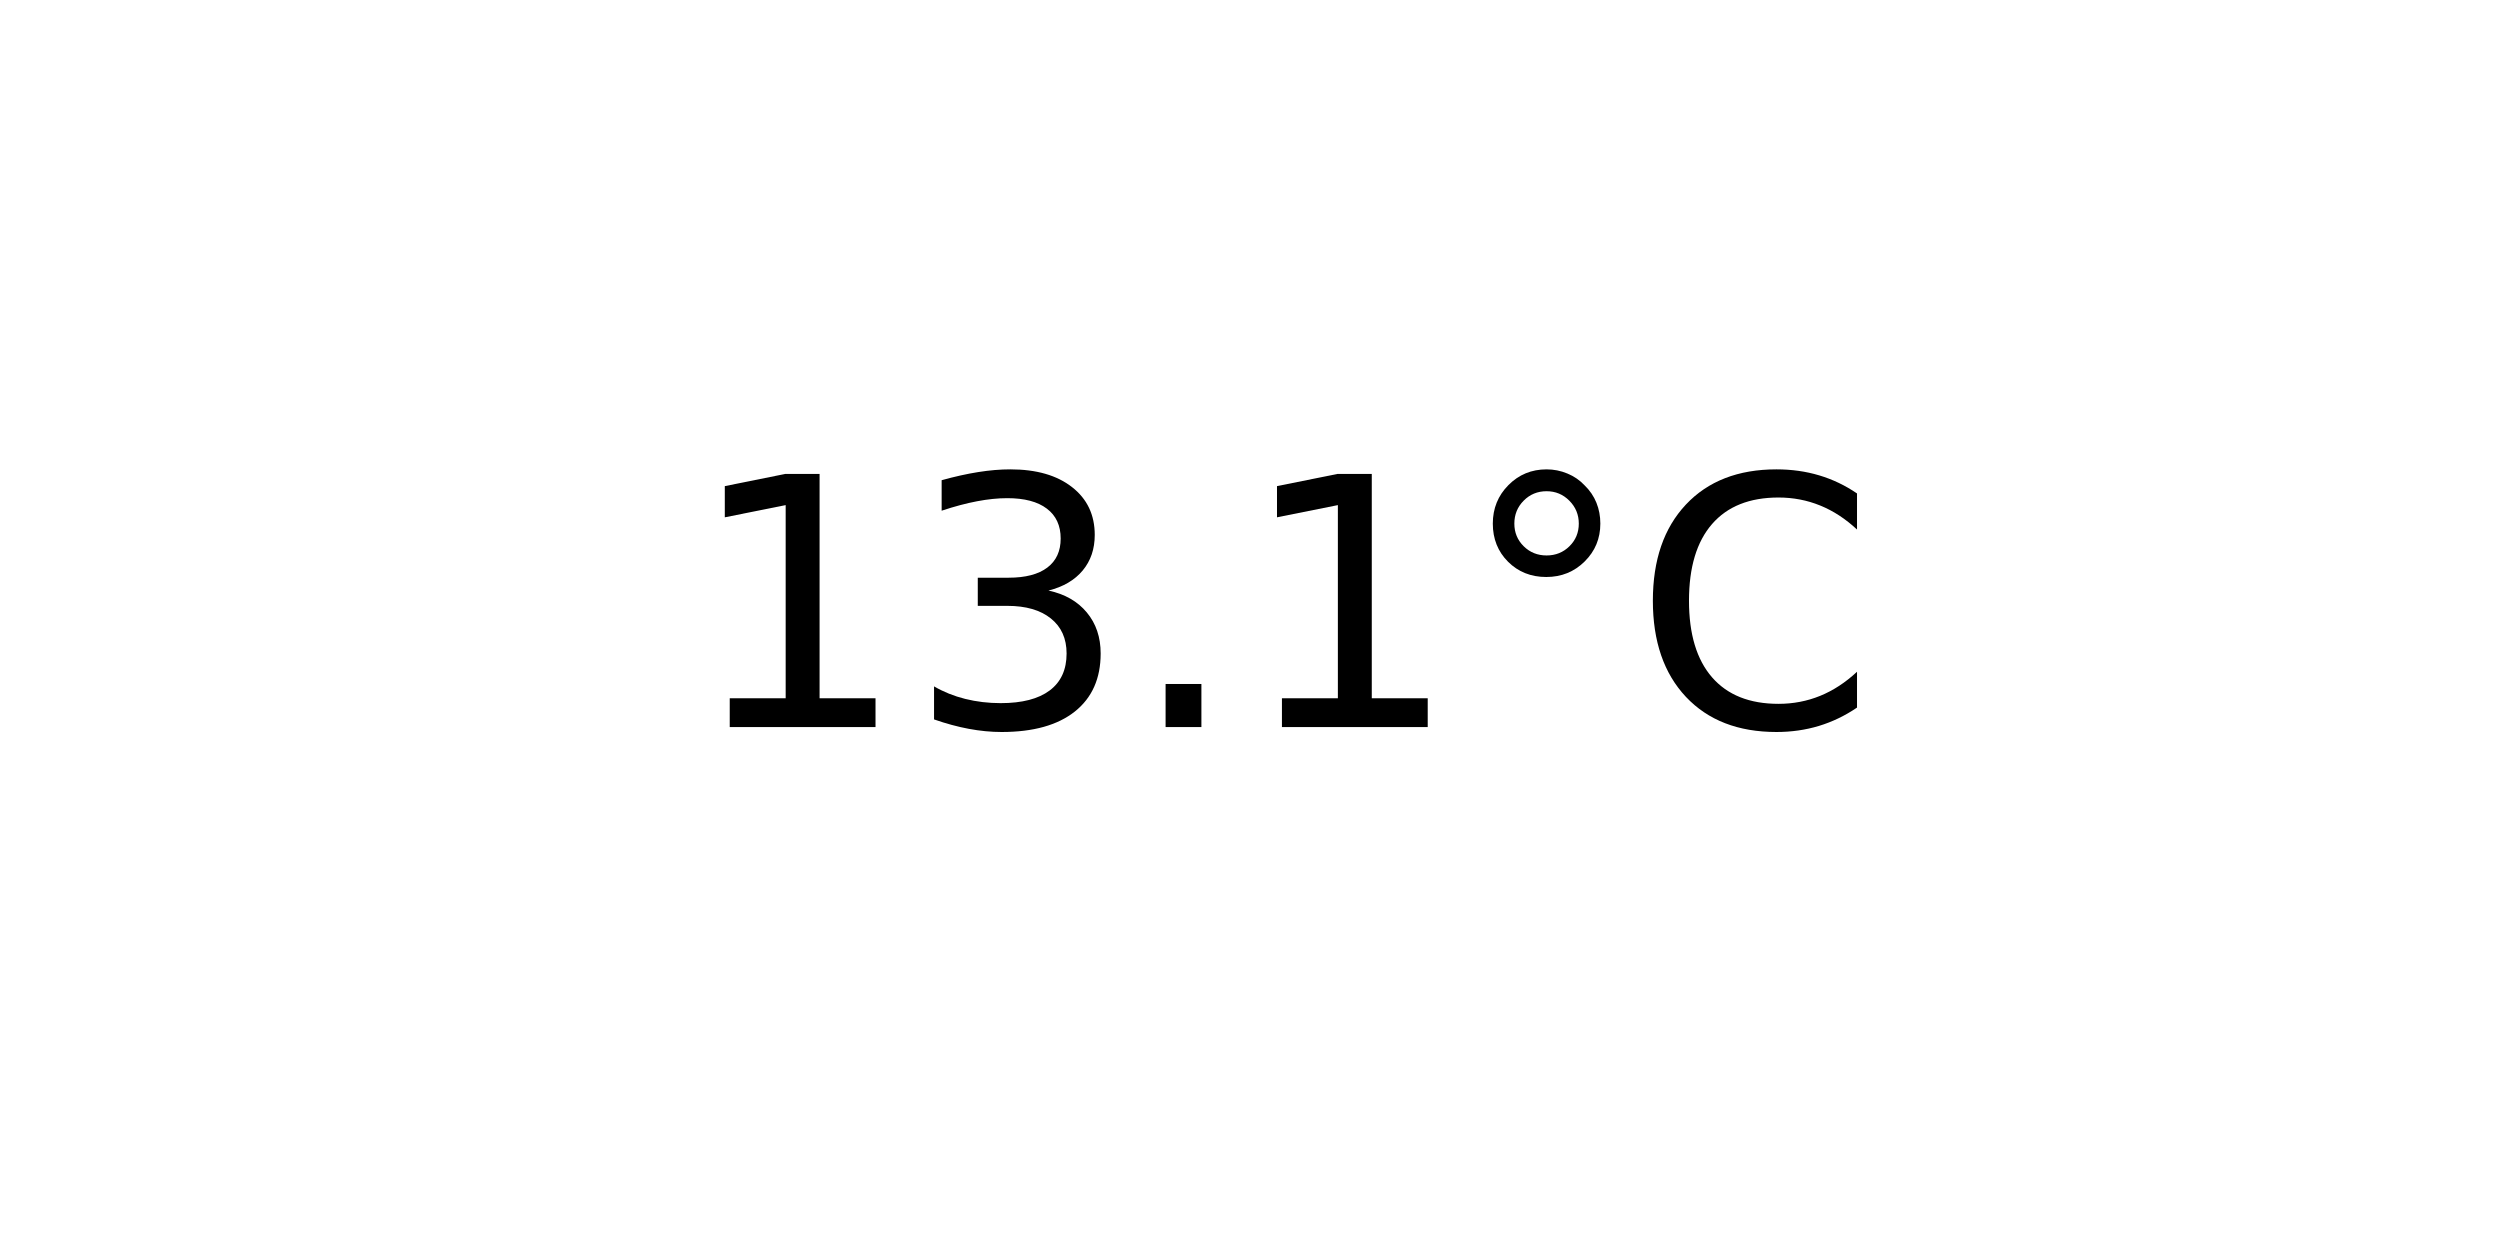
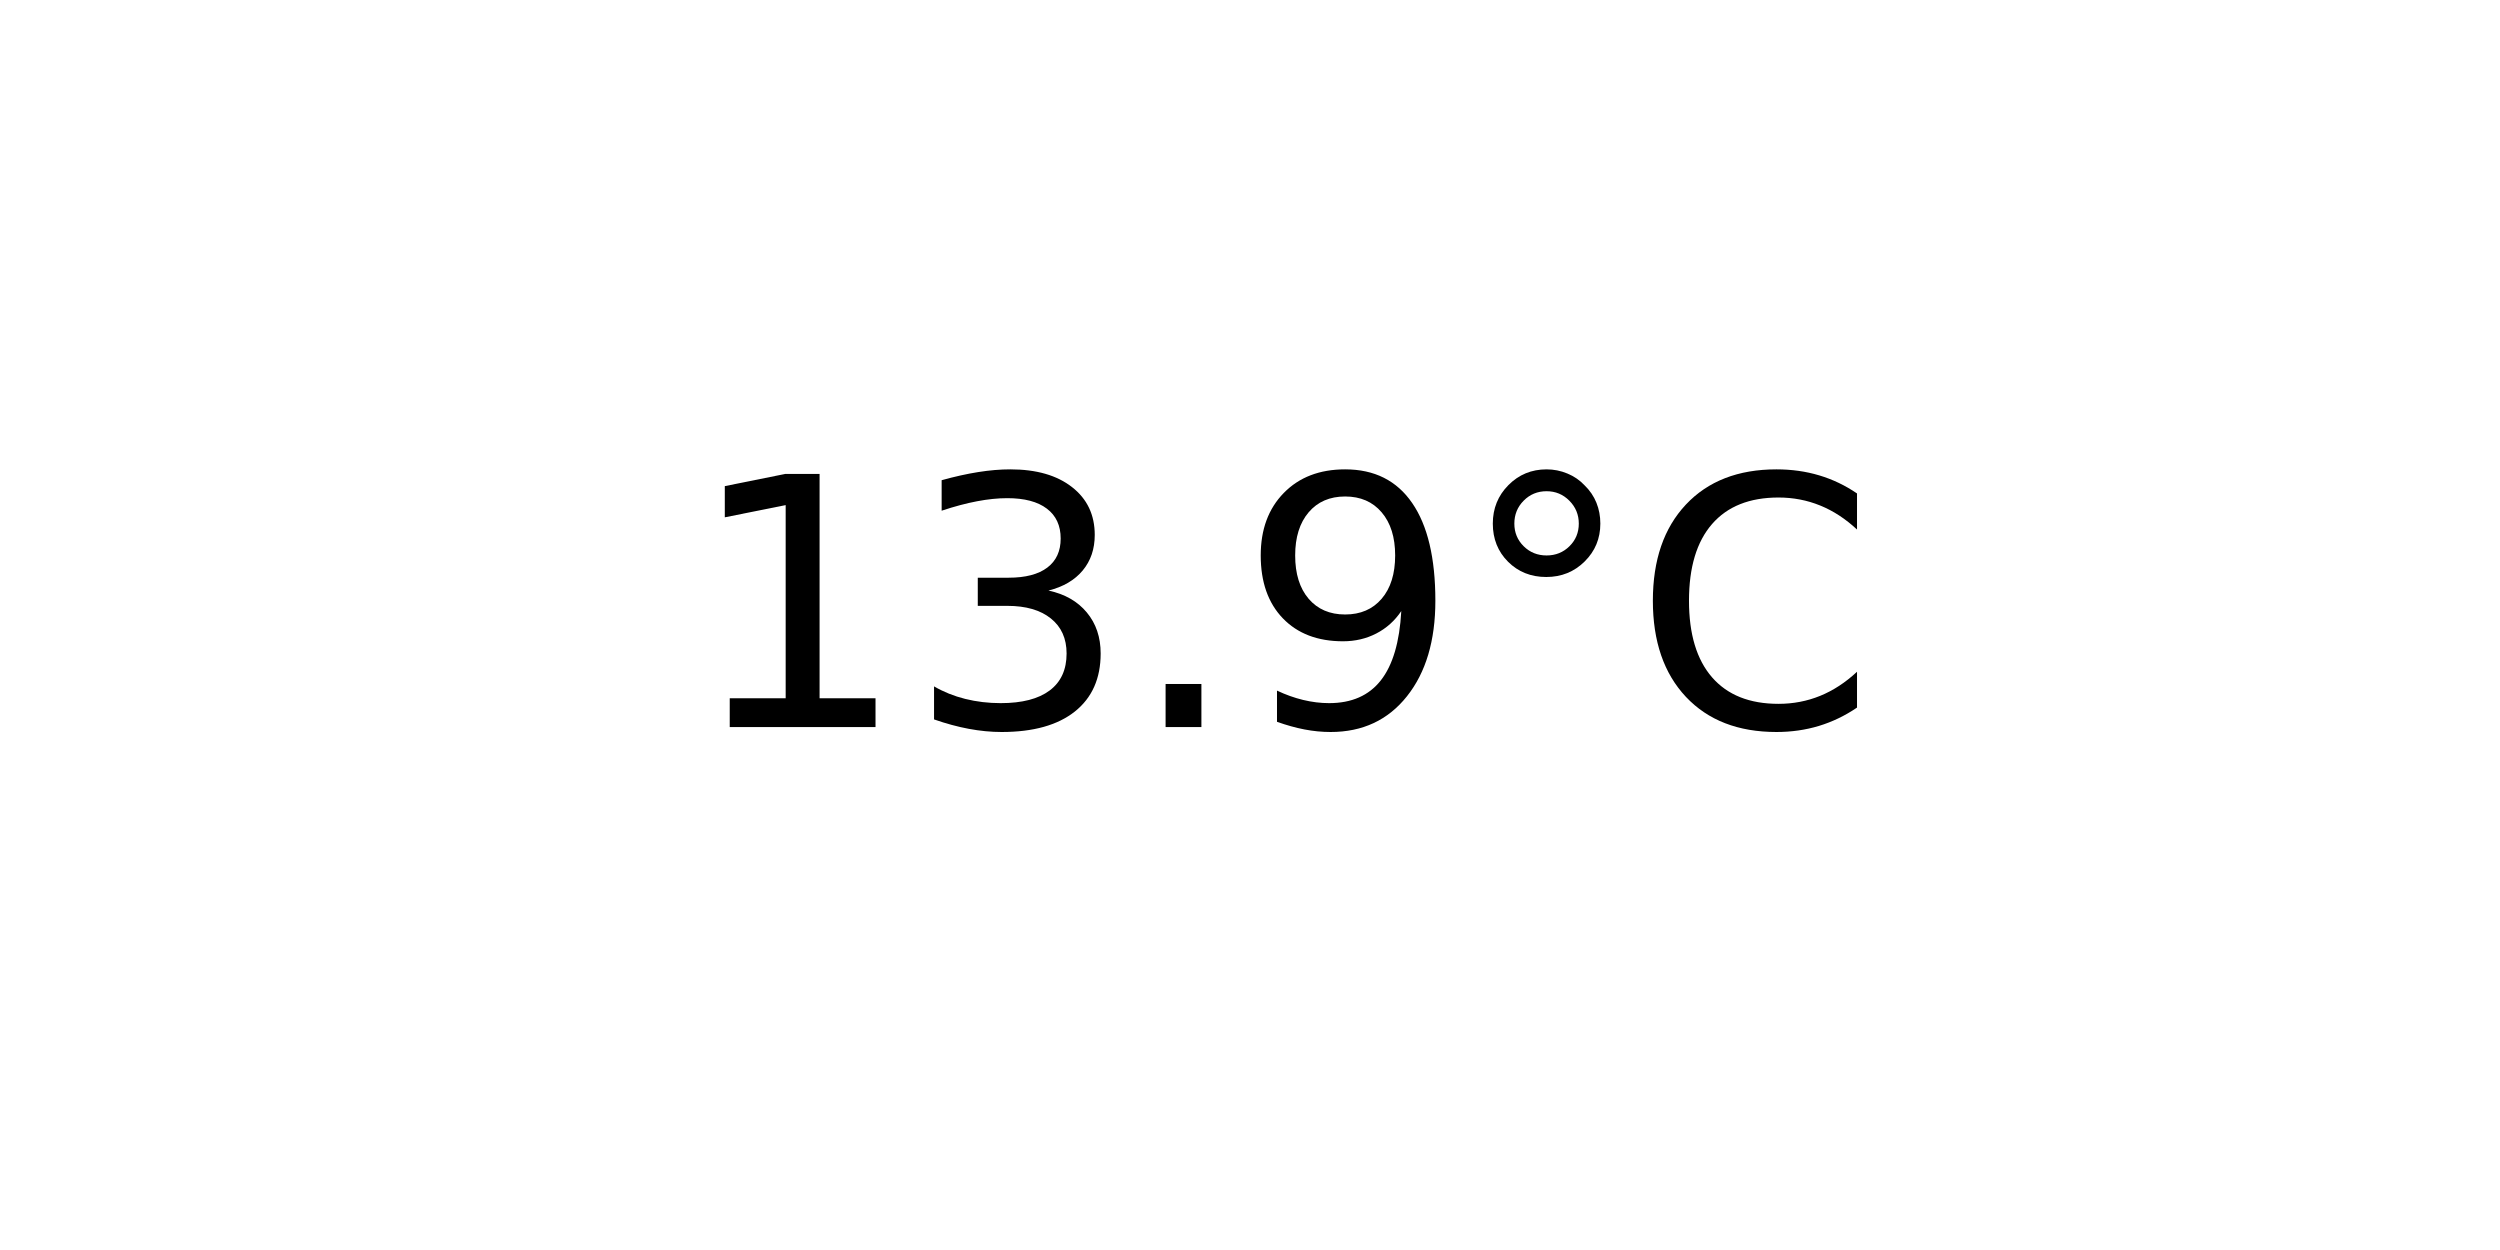
<svg xmlns="http://www.w3.org/2000/svg" xmlns:xlink="http://www.w3.org/1999/xlink" width="72pt" height="36pt" viewBox="0 0 72 36" version="1.1">
  <defs>
    <style type="text/css">*{stroke-linejoin: round; stroke-linecap: butt}</style>
  </defs>
  <g id="figure_1">
    <g id="axes_1">
      <g id="text_1">
        <g transform="translate(19.77578 20.93937) scale(0.1 -0.1)">
          <defs>
            <path id="DejaVuSans-31" d="M 794 531  L 1825 531  L 1825 4091  L 703 3866  L 703 4441  L 1819 4666  L 2450 4666  L 2450 531  L 3481 531  L 3481 0  L 794 0  L 794 531  z " transform="scale(0.015625)" />
            <path id="DejaVuSans-33" d="M 2597 2516  Q 3050 2419 3304 2112  Q 3559 1806 3559 1356  Q 3559 666 3084 287  Q 2609 -91 1734 -91  Q 1441 -91 1130 -33  Q 819 25 488 141  L 488 750  Q 750 597 1062 519  Q 1375 441 1716 441  Q 2309 441 2620 675  Q 2931 909 2931 1356  Q 2931 1769 2642 2001  Q 2353 2234 1838 2234  L 1294 2234  L 1294 2753  L 1863 2753  Q 2328 2753 2575 2939  Q 2822 3125 2822 3475  Q 2822 3834 2567 4026  Q 2313 4219 1838 4219  Q 1578 4219 1281 4162  Q 984 4106 628 3988  L 628 4550  Q 988 4650 1302 4700  Q 1616 4750 1894 4750  Q 2613 4750 3031 4423  Q 3450 4097 3450 3541  Q 3450 3153 3228 2886  Q 3006 2619 2597 2516  z " transform="scale(0.015625)" />
            <path id="DejaVuSans-2e" d="M 684 794  L 1344 794  L 1344 0  L 684 0  L 684 794  z " transform="scale(0.015625)" />
+             <path id="DejaVuSans-39" d="M 703 97  L 703 672  Q 941 559 1184 500  Q 1428 441 1663 441  Q 2288 441 2617 861  Q 2947 1281 2994 2138  Q 2813 1869 2534 1725  Q 2256 1581 1919 1581  Q 1219 1581 811 2004  Q 403 2428 403 3163  Q 403 3881 828 4315  Q 1253 4750 1959 4750  Q 2769 4750 3195 4129  Q 3622 3509 3622 2328  Q 3622 1225 3098 567  Q 2575 -91 1691 -91  Q 1453 -91 1209 -44  Q 966 3 703 97  z M 1959 2075  Q 2384 2075 2632 2365  Q 2881 2656 2881 3163  Q 2881 3666 2632 3958  Q 2384 4250 1959 4250  Q 1534 4250 1286 3958  Q 1038 3666 1038 3163  Q 1038 2656 1286 2365  Q 1534 2075 1959 2075  z " transform="scale(0.015625)" />
            <path id="DejaVuSans-b0" d="M 1600 4347  Q 1350 4347 1178 4173  Q 1006 4000 1006 3750  Q 1006 3503 1178 3333  Q 1350 3163 1600 3163  Q 1850 3163 2022 3333  Q 2194 3503 2194 3750  Q 2194 3997 2020 4172  Q 1847 4347 1600 4347  z M 1600 4750  Q 1800 4750 1984 4673  Q 2169 4597 2303 4453  Q 2447 4313 2519 4134  Q 2591 3956 2591 3750  Q 2591 3338 2302 3052  Q 2013 2766 1594 2766  Q 1172 2766 890 3047  Q 609 3328 609 3750  Q 609 4169 896 4459  Q 1184 4750 1600 4750  z " transform="scale(0.015625)" />
            <path id="DejaVuSans-43" d="M 4122 4306  L 4122 3641  Q 3803 3938 3442 4084  Q 3081 4231 2675 4231  Q 1875 4231 1450 3742  Q 1025 3253 1025 2328  Q 1025 1406 1450 917  Q 1875 428 2675 428  Q 3081 428 3442 575  Q 3803 722 4122 1019  L 4122 359  Q 3791 134 3420 21  Q 3050 -91 2638 -91  Q 1578 -91 968 557  Q 359 1206 359 2328  Q 359 3453 968 4101  Q 1578 4750 2638 4750  Q 3056 4750 3426 4639  Q 3797 4528 4122 4306  z " transform="scale(0.015625)" />
          </defs>
          <use xlink:href="#DejaVuSans-31" />
          <use xlink:href="#DejaVuSans-33" x="63.623" />
          <use xlink:href="#DejaVuSans-2e" x="127.246" />
-           <use xlink:href="#DejaVuSans-31" x="159.033" />
+           <use xlink:href="#DejaVuSans-39" x="159.033" />
          <use xlink:href="#DejaVuSans-b0" x="222.656" />
          <use xlink:href="#DejaVuSans-43" x="272.656" />
        </g>
      </g>
    </g>
  </g>
</svg>
